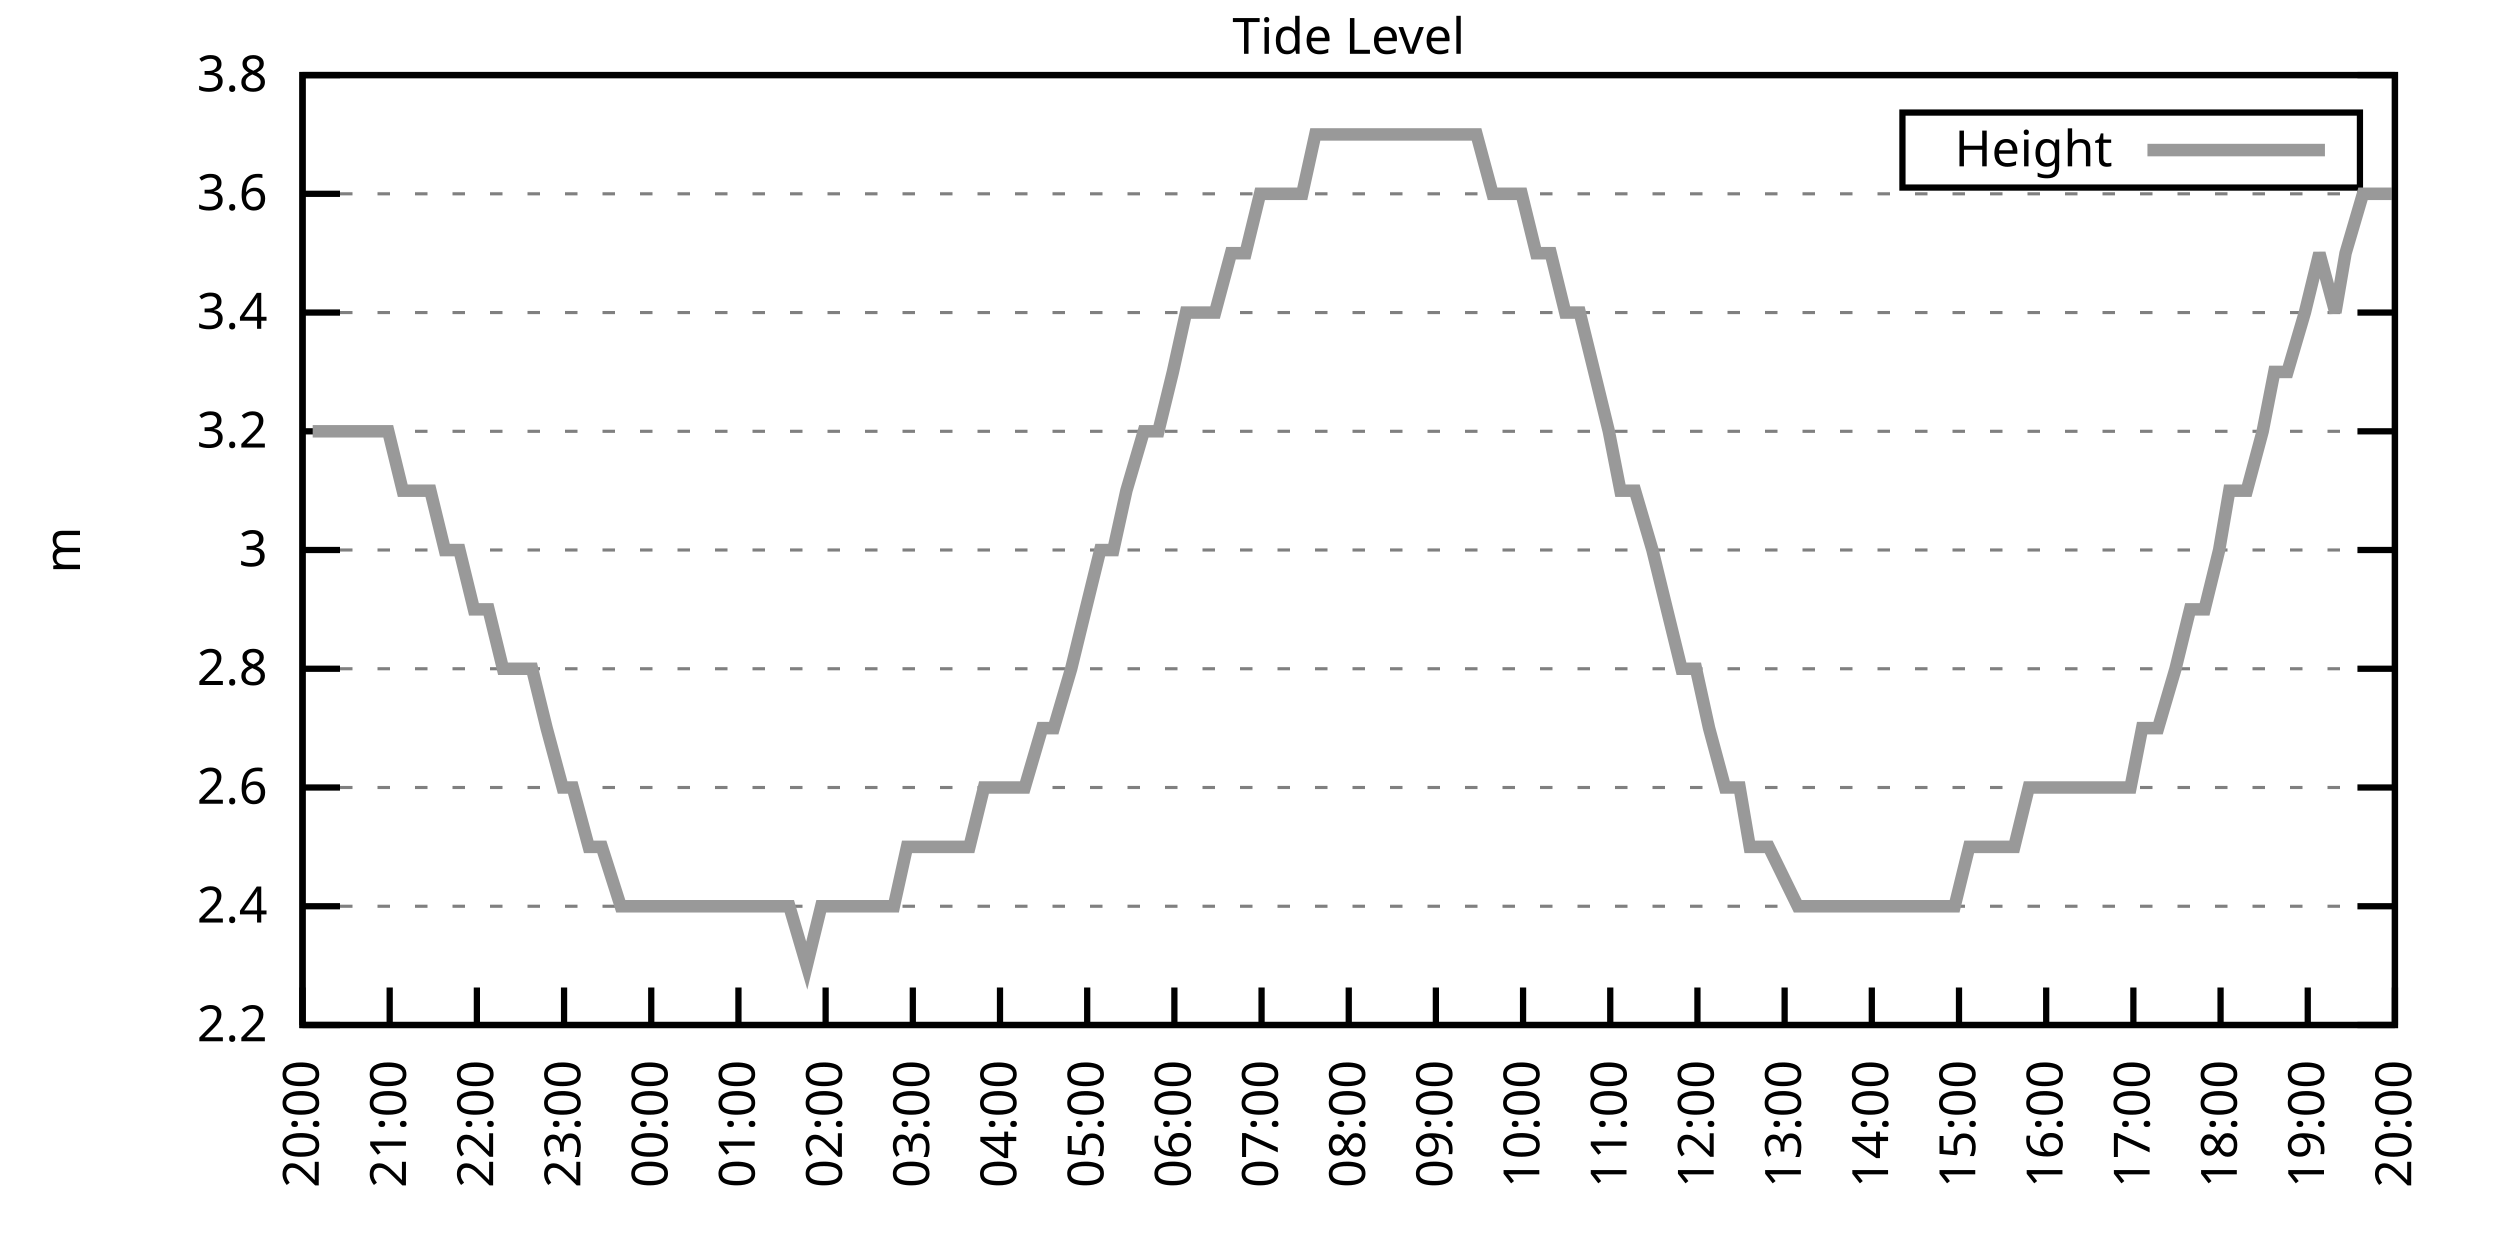
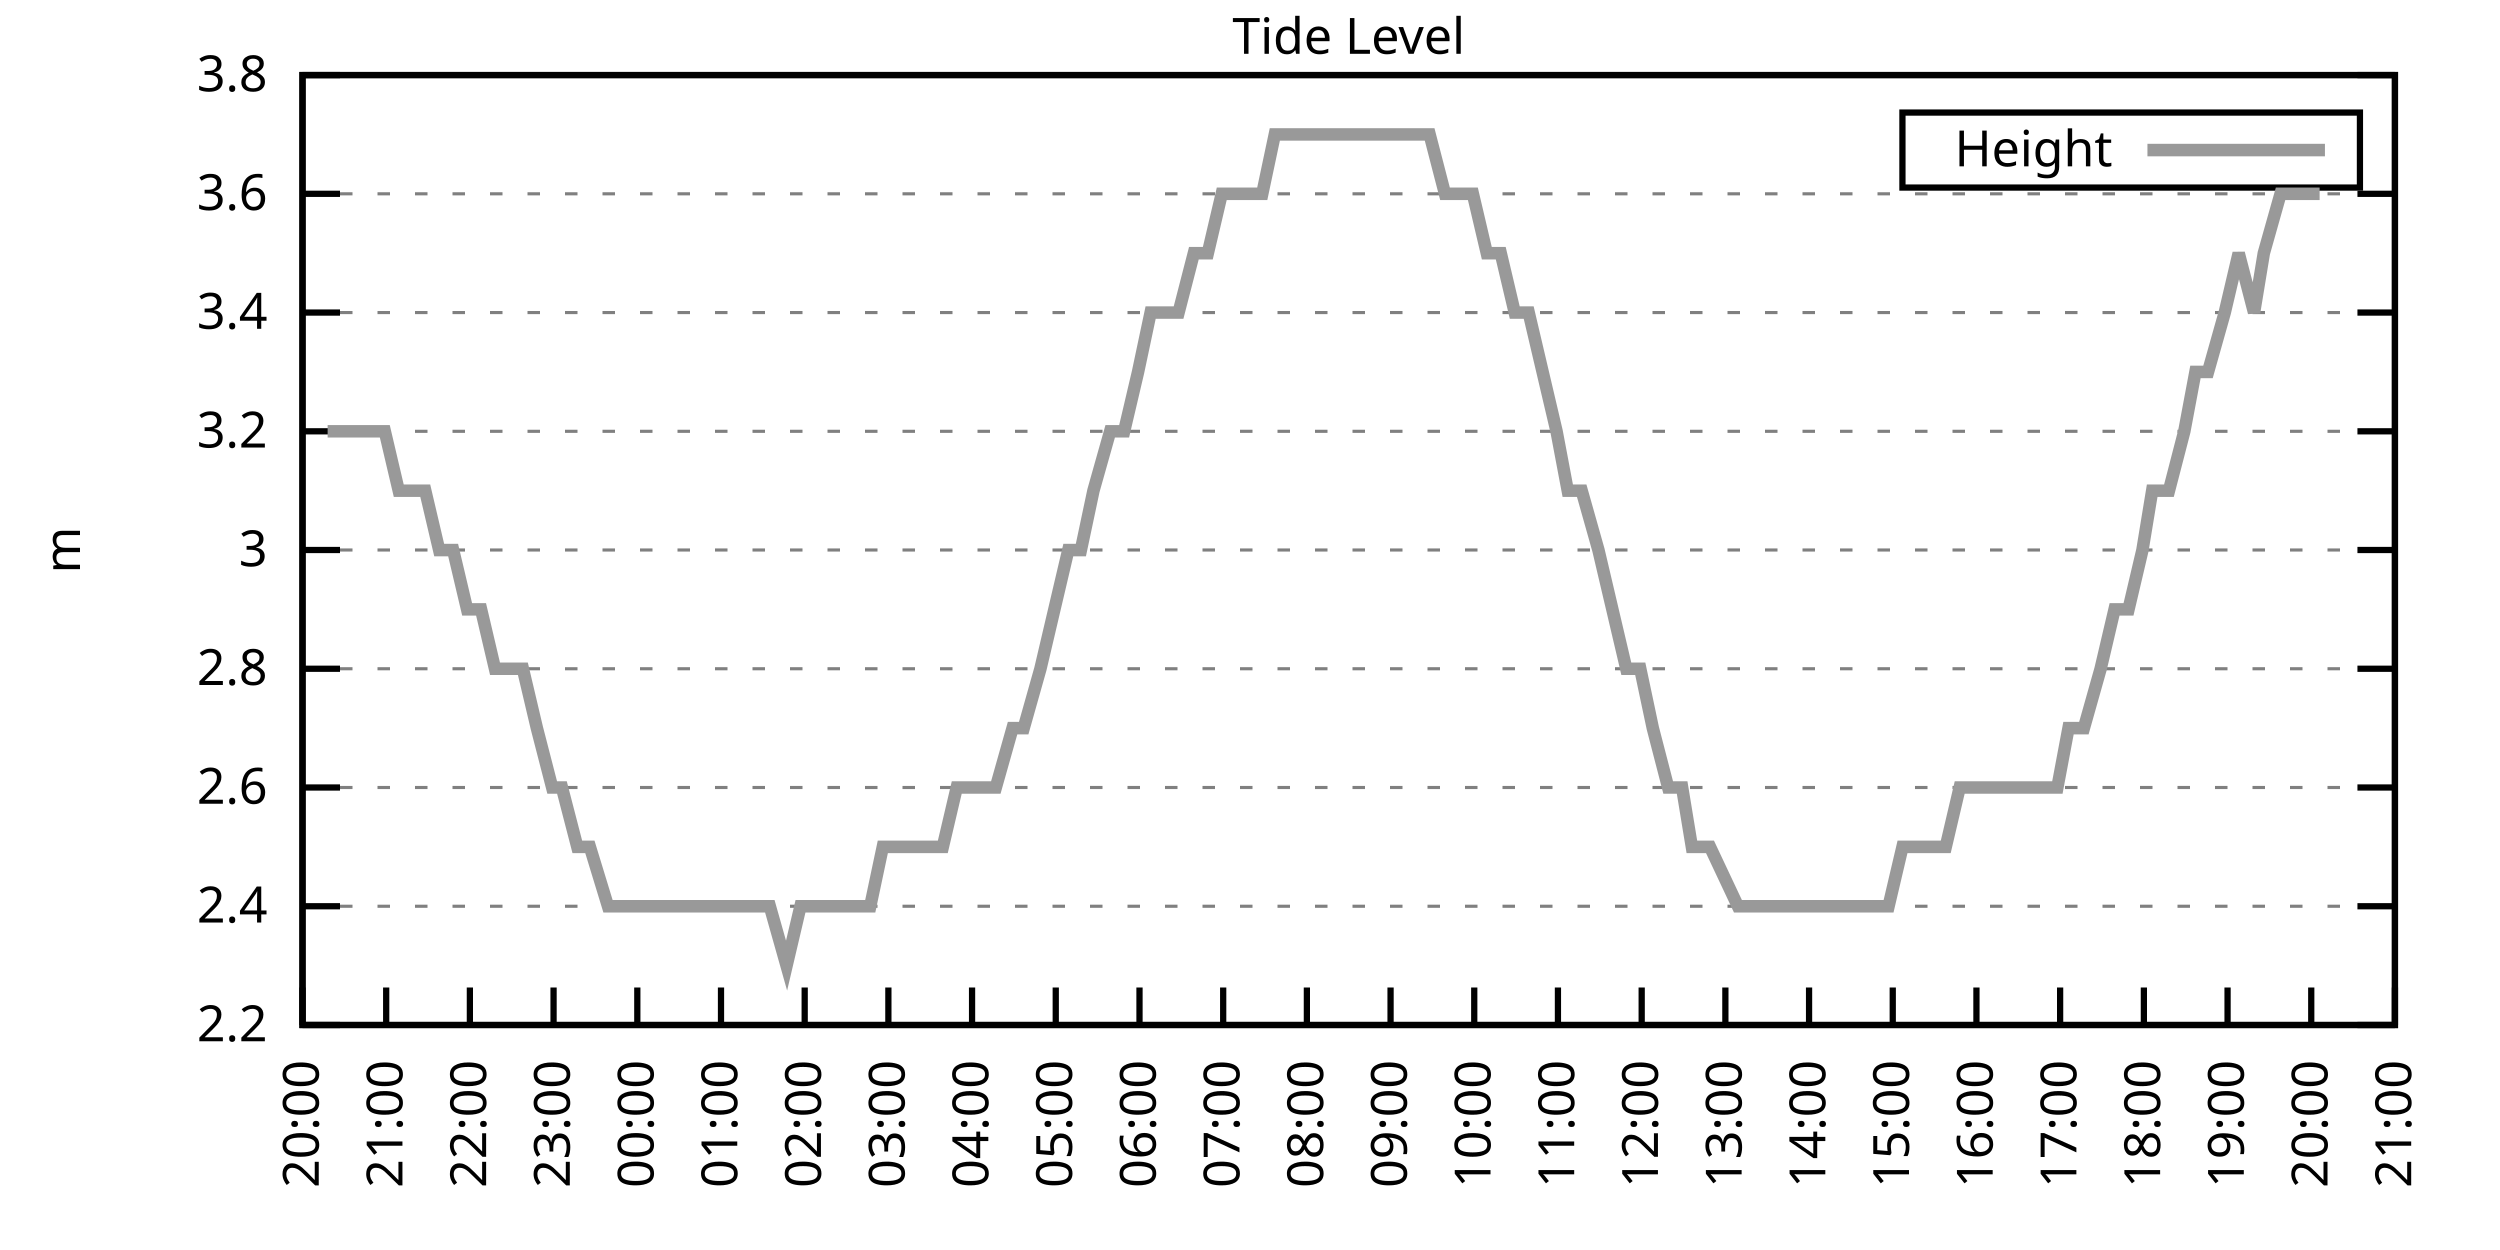
<svg xmlns="http://www.w3.org/2000/svg" xmlns:xlink="http://www.w3.org/1999/xlink" width="400" height="200" viewBox="0 0 400 200">
  <g id="gnuplot_canvas">
    <rect x="0" y="0" width="400" height="200" fill="none" />
    <defs>
      <circle id="gpDot" r="0.5" stroke-width="0.5" stroke="currentColor" />
      <path id="gpPt0" stroke-width="0.333" stroke="currentColor" d="M-1,0 h2 M0,-1 v2" />
      <path id="gpPt1" stroke-width="0.333" stroke="currentColor" d="M-1,-1 L1,1 M1,-1 L-1,1" />
      <path id="gpPt2" stroke-width="0.333" stroke="currentColor" d="M-1,0 L1,0 M0,-1 L0,1 M-1,-1 L1,1 M-1,1 L1,-1" />
      <rect id="gpPt3" stroke-width="0.333" stroke="currentColor" x="-1" y="-1" width="2" height="2" />
      <rect id="gpPt4" stroke-width="0.333" stroke="currentColor" fill="currentColor" x="-1" y="-1" width="2" height="2" />
      <circle id="gpPt5" stroke-width="0.333" stroke="currentColor" cx="0" cy="0" r="1" />
      <use xlink:href="#gpPt5" id="gpPt6" fill="currentColor" stroke="none" />
      <path id="gpPt7" stroke-width="0.333" stroke="currentColor" d="M0,-1.33 L-1.33,0.67 L1.33,0.67 z" />
      <use xlink:href="#gpPt7" id="gpPt8" fill="currentColor" stroke="none" />
      <use xlink:href="#gpPt7" id="gpPt9" stroke="currentColor" transform="rotate(180)" />
      <use xlink:href="#gpPt9" id="gpPt10" fill="currentColor" stroke="none" />
      <use xlink:href="#gpPt3" id="gpPt11" stroke="currentColor" transform="rotate(45)" />
      <use xlink:href="#gpPt11" id="gpPt12" fill="currentColor" stroke="none" />
      <path id="gpPt13" stroke-width="0.333" stroke="currentColor" d="M0,1.330 L1.265,0.411 L0.782,-1.067 L-0.782,-1.076 L-1.265,0.411 z" />
      <use xlink:href="#gpPt13" id="gpPt14" fill="currentColor" stroke="none" />
      <filter id="textbox" filterUnits="objectBoundingBox" x="0" y="0" height="1" width="1">
        <feFlood flood-color="white" flood-opacity="1" result="bgnd" />
        <feComposite in="SourceGraphic" in2="bgnd" operator="atop" />
      </filter>
      <filter id="greybox" filterUnits="objectBoundingBox" x="0" y="0" height="1" width="1">
        <feFlood flood-color="lightgrey" flood-opacity="1" result="grey" />
        <feComposite in="SourceGraphic" in2="grey" operator="atop" />
      </filter>
    </defs>
    <g fill="none" color="white" stroke="currentColor" stroke-width="1.00" stroke-linecap="butt" stroke-linejoin="miter">
</g>
    <g fill="none" color="black" stroke="currentColor" stroke-width="1.00" stroke-linecap="butt" stroke-linejoin="miter">
      <g stroke="none" shape-rendering="crispEdges">
        <polygon fill="rgb(255, 255, 255)" points="48.40,164.00 383.18,164.00 383.18,12.02 48.40,12.02 " />
      </g>
    </g>
    <g fill="none" color="black" stroke="currentColor" stroke-width="1.00" stroke-linecap="butt" stroke-linejoin="miter">
</g>
    <g fill="none" color="black" stroke="black" stroke-width="0.50" stroke-linecap="butt" stroke-linejoin="miter">
</g>
    <g fill="none" color="gray" stroke="currentColor" stroke-width="0.50" stroke-linecap="butt" stroke-linejoin="miter">
      <path stroke="gray" stroke-dasharray="2,4" class="gridline" d="M48.40,164.00 L383.19,164.00  " />
    </g>
    <g fill="none" color="gray" stroke="gray" stroke-width="1.00" stroke-linecap="butt" stroke-linejoin="miter">
</g>
    <g fill="none" color="black" stroke="currentColor" stroke-width="1.00" stroke-linecap="butt" stroke-linejoin="miter">
      <path stroke="black" d="M48.40,164.00 L54.40,164.00 M383.19,164.00 L377.19,164.00  " />
      <g transform="translate(42.80,166.60)" stroke="none" fill="black" font-family="Sans" font-size="8.00" text-anchor="end">
        <text>
          <tspan font-family="Sans"> 2.2</tspan>
        </text>
      </g>
    </g>
    <g fill="none" color="black" stroke="currentColor" stroke-width="1.00" stroke-linecap="butt" stroke-linejoin="miter">
</g>
    <g fill="none" color="black" stroke="black" stroke-width="0.50" stroke-linecap="butt" stroke-linejoin="miter">
</g>
    <g fill="none" color="gray" stroke="currentColor" stroke-width="0.50" stroke-linecap="butt" stroke-linejoin="miter">
      <path stroke="gray" stroke-dasharray="2,4" class="gridline" d="M48.40,145.00 L383.19,145.00  " />
    </g>
    <g fill="none" color="gray" stroke="gray" stroke-width="1.00" stroke-linecap="butt" stroke-linejoin="miter">
</g>
    <g fill="none" color="black" stroke="currentColor" stroke-width="1.00" stroke-linecap="butt" stroke-linejoin="miter">
      <path stroke="black" d="M48.40,145.00 L54.40,145.00 M383.19,145.00 L377.19,145.00  " />
      <g transform="translate(42.80,147.60)" stroke="none" fill="black" font-family="Sans" font-size="8.00" text-anchor="end">
        <text>
          <tspan font-family="Sans"> 2.4</tspan>
        </text>
      </g>
    </g>
    <g fill="none" color="black" stroke="currentColor" stroke-width="1.00" stroke-linecap="butt" stroke-linejoin="miter">
</g>
    <g fill="none" color="black" stroke="black" stroke-width="0.50" stroke-linecap="butt" stroke-linejoin="miter">
</g>
    <g fill="none" color="gray" stroke="currentColor" stroke-width="0.50" stroke-linecap="butt" stroke-linejoin="miter">
      <path stroke="gray" stroke-dasharray="2,4" class="gridline" d="M48.40,126.00 L383.19,126.00  " />
    </g>
    <g fill="none" color="gray" stroke="gray" stroke-width="1.00" stroke-linecap="butt" stroke-linejoin="miter">
</g>
    <g fill="none" color="black" stroke="currentColor" stroke-width="1.00" stroke-linecap="butt" stroke-linejoin="miter">
      <path stroke="black" d="M48.40,126.00 L54.40,126.00 M383.19,126.00 L377.19,126.00  " />
      <g transform="translate(42.80,128.60)" stroke="none" fill="black" font-family="Sans" font-size="8.00" text-anchor="end">
        <text>
          <tspan font-family="Sans"> 2.6</tspan>
        </text>
      </g>
    </g>
    <g fill="none" color="black" stroke="currentColor" stroke-width="1.00" stroke-linecap="butt" stroke-linejoin="miter">
</g>
    <g fill="none" color="black" stroke="black" stroke-width="0.50" stroke-linecap="butt" stroke-linejoin="miter">
</g>
    <g fill="none" color="gray" stroke="currentColor" stroke-width="0.50" stroke-linecap="butt" stroke-linejoin="miter">
      <path stroke="gray" stroke-dasharray="2,4" class="gridline" d="M48.40,107.00 L383.19,107.00  " />
    </g>
    <g fill="none" color="gray" stroke="gray" stroke-width="1.00" stroke-linecap="butt" stroke-linejoin="miter">
</g>
    <g fill="none" color="black" stroke="currentColor" stroke-width="1.00" stroke-linecap="butt" stroke-linejoin="miter">
      <path stroke="black" d="M48.40,107.00 L54.40,107.00 M383.19,107.00 L377.19,107.00  " />
      <g transform="translate(42.80,109.60)" stroke="none" fill="black" font-family="Sans" font-size="8.00" text-anchor="end">
        <text>
          <tspan font-family="Sans"> 2.8</tspan>
        </text>
      </g>
    </g>
    <g fill="none" color="black" stroke="currentColor" stroke-width="1.00" stroke-linecap="butt" stroke-linejoin="miter">
</g>
    <g fill="none" color="black" stroke="black" stroke-width="0.50" stroke-linecap="butt" stroke-linejoin="miter">
</g>
    <g fill="none" color="gray" stroke="currentColor" stroke-width="0.50" stroke-linecap="butt" stroke-linejoin="miter">
      <path stroke="gray" stroke-dasharray="2,4" class="gridline" d="M48.40,88.00 L383.19,88.00  " />
    </g>
    <g fill="none" color="gray" stroke="gray" stroke-width="1.00" stroke-linecap="butt" stroke-linejoin="miter">
</g>
    <g fill="none" color="black" stroke="currentColor" stroke-width="1.00" stroke-linecap="butt" stroke-linejoin="miter">
      <path stroke="black" d="M48.40,88.00 L54.40,88.00 M383.19,88.00 L377.19,88.00  " />
      <g transform="translate(42.80,90.60)" stroke="none" fill="black" font-family="Sans" font-size="8.00" text-anchor="end">
        <text>
          <tspan font-family="Sans"> 3</tspan>
        </text>
      </g>
    </g>
    <g fill="none" color="black" stroke="currentColor" stroke-width="1.00" stroke-linecap="butt" stroke-linejoin="miter">
</g>
    <g fill="none" color="black" stroke="black" stroke-width="0.50" stroke-linecap="butt" stroke-linejoin="miter">
</g>
    <g fill="none" color="gray" stroke="currentColor" stroke-width="0.50" stroke-linecap="butt" stroke-linejoin="miter">
      <path stroke="gray" stroke-dasharray="2,4" class="gridline" d="M48.40,69.01 L383.19,69.01  " />
    </g>
    <g fill="none" color="gray" stroke="gray" stroke-width="1.00" stroke-linecap="butt" stroke-linejoin="miter">
</g>
    <g fill="none" color="black" stroke="currentColor" stroke-width="1.00" stroke-linecap="butt" stroke-linejoin="miter">
      <path stroke="black" d="M48.40,69.01 L54.40,69.01 M383.19,69.01 L377.19,69.01  " />
      <g transform="translate(42.80,71.61)" stroke="none" fill="black" font-family="Sans" font-size="8.00" text-anchor="end">
        <text>
          <tspan font-family="Sans"> 3.2</tspan>
        </text>
      </g>
    </g>
    <g fill="none" color="black" stroke="currentColor" stroke-width="1.00" stroke-linecap="butt" stroke-linejoin="miter">
</g>
    <g fill="none" color="black" stroke="black" stroke-width="0.50" stroke-linecap="butt" stroke-linejoin="miter">
</g>
    <g fill="none" color="gray" stroke="currentColor" stroke-width="0.50" stroke-linecap="butt" stroke-linejoin="miter">
      <path stroke="gray" stroke-dasharray="2,4" class="gridline" d="M48.40,50.01 L383.19,50.01  " />
    </g>
    <g fill="none" color="gray" stroke="gray" stroke-width="1.00" stroke-linecap="butt" stroke-linejoin="miter">
</g>
    <g fill="none" color="black" stroke="currentColor" stroke-width="1.00" stroke-linecap="butt" stroke-linejoin="miter">
      <path stroke="black" d="M48.40,50.01 L54.40,50.01 M383.19,50.01 L377.19,50.01  " />
      <g transform="translate(42.80,52.61)" stroke="none" fill="black" font-family="Sans" font-size="8.00" text-anchor="end">
        <text>
          <tspan font-family="Sans"> 3.4</tspan>
        </text>
      </g>
    </g>
    <g fill="none" color="black" stroke="currentColor" stroke-width="1.00" stroke-linecap="butt" stroke-linejoin="miter">
</g>
    <g fill="none" color="black" stroke="black" stroke-width="0.50" stroke-linecap="butt" stroke-linejoin="miter">
</g>
    <g fill="none" color="gray" stroke="currentColor" stroke-width="0.50" stroke-linecap="butt" stroke-linejoin="miter">
      <path stroke="gray" stroke-dasharray="2,4" class="gridline" d="M48.40,31.01 L383.19,31.01  " />
    </g>
    <g fill="none" color="gray" stroke="gray" stroke-width="1.00" stroke-linecap="butt" stroke-linejoin="miter">
</g>
    <g fill="none" color="black" stroke="currentColor" stroke-width="1.00" stroke-linecap="butt" stroke-linejoin="miter">
      <path stroke="black" d="M48.40,31.01 L54.40,31.01 M383.19,31.01 L377.19,31.01  " />
      <g transform="translate(42.80,33.61)" stroke="none" fill="black" font-family="Sans" font-size="8.00" text-anchor="end">
        <text>
          <tspan font-family="Sans"> 3.6</tspan>
        </text>
      </g>
    </g>
    <g fill="none" color="black" stroke="currentColor" stroke-width="1.00" stroke-linecap="butt" stroke-linejoin="miter">
</g>
    <g fill="none" color="black" stroke="black" stroke-width="0.50" stroke-linecap="butt" stroke-linejoin="miter">
</g>
    <g fill="none" color="gray" stroke="currentColor" stroke-width="0.50" stroke-linecap="butt" stroke-linejoin="miter">
      <path stroke="gray" stroke-dasharray="2,4" class="gridline" d="M48.40,12.01 L383.19,12.01  " />
    </g>
    <g fill="none" color="gray" stroke="gray" stroke-width="1.00" stroke-linecap="butt" stroke-linejoin="miter">
</g>
    <g fill="none" color="black" stroke="currentColor" stroke-width="1.00" stroke-linecap="butt" stroke-linejoin="miter">
      <path stroke="black" d="M48.40,12.01 L54.40,12.01 M383.19,12.01 L377.19,12.01  " />
      <g transform="translate(42.80,14.61)" stroke="none" fill="black" font-family="Sans" font-size="8.00" text-anchor="end">
        <text>
          <tspan font-family="Sans"> 3.8</tspan>
        </text>
      </g>
    </g>
    <g fill="none" color="black" stroke="currentColor" stroke-width="1.00" stroke-linecap="butt" stroke-linejoin="miter">
      <path stroke="black" d="M48.40,164.00 L48.40,158.00  " />
      <g transform="translate(51.00,169.60) rotate(270.00)" stroke="none" fill="black" font-family="Sans" font-size="8.00" text-anchor="end">
        <text>
          <tspan font-family="Sans">20:00</tspan>
        </text>
      </g>
    </g>
    <g fill="none" color="black" stroke="currentColor" stroke-width="1.00" stroke-linecap="butt" stroke-linejoin="miter">
-       <path stroke="black" d="M62.35,164.00 L62.35,158.00  " />
-       <g transform="translate(64.95,169.60) rotate(270.00)" stroke="none" fill="black" font-family="Sans" font-size="8.00" text-anchor="end">
+       <path stroke="black" d="M61.79,164.00 L61.79,158.00  " />
+       <g transform="translate(64.39,169.60) rotate(270.00)" stroke="none" fill="black" font-family="Sans" font-size="8.00" text-anchor="end">
        <text>
          <tspan font-family="Sans">21:00</tspan>
        </text>
      </g>
    </g>
    <g fill="none" color="black" stroke="currentColor" stroke-width="1.00" stroke-linecap="butt" stroke-linejoin="miter">
-       <path stroke="black" d="M76.30,164.00 L76.30,158.00  " />
-       <g transform="translate(78.90,169.60) rotate(270.00)" stroke="none" fill="black" font-family="Sans" font-size="8.00" text-anchor="end">
+       <path stroke="black" d="M75.18,164.00 L75.18,158.00  " />
+       <g transform="translate(77.78,169.60) rotate(270.00)" stroke="none" fill="black" font-family="Sans" font-size="8.00" text-anchor="end">
        <text>
          <tspan font-family="Sans">22:00</tspan>
        </text>
      </g>
    </g>
    <g fill="none" color="black" stroke="currentColor" stroke-width="1.00" stroke-linecap="butt" stroke-linejoin="miter">
-       <path stroke="black" d="M90.25,164.00 L90.25,158.00  " />
-       <g transform="translate(92.85,169.60) rotate(270.00)" stroke="none" fill="black" font-family="Sans" font-size="8.00" text-anchor="end">
+       <path stroke="black" d="M88.57,164.00 L88.57,158.00  " />
+       <g transform="translate(91.17,169.60) rotate(270.00)" stroke="none" fill="black" font-family="Sans" font-size="8.00" text-anchor="end">
        <text>
          <tspan font-family="Sans">23:00</tspan>
        </text>
      </g>
    </g>
    <g fill="none" color="black" stroke="currentColor" stroke-width="1.00" stroke-linecap="butt" stroke-linejoin="miter">
-       <path stroke="black" d="M104.20,164.00 L104.20,158.00  " />
-       <g transform="translate(106.80,169.60) rotate(270.00)" stroke="none" fill="black" font-family="Sans" font-size="8.00" text-anchor="end">
+       <path stroke="black" d="M101.97,164.00 L101.97,158.00  " />
+       <g transform="translate(104.57,169.60) rotate(270.00)" stroke="none" fill="black" font-family="Sans" font-size="8.00" text-anchor="end">
        <text>
          <tspan font-family="Sans">00:00</tspan>
        </text>
      </g>
    </g>
    <g fill="none" color="black" stroke="currentColor" stroke-width="1.00" stroke-linecap="butt" stroke-linejoin="miter">
-       <path stroke="black" d="M118.15,164.00 L118.15,158.00  " />
-       <g transform="translate(120.75,169.60) rotate(270.00)" stroke="none" fill="black" font-family="Sans" font-size="8.00" text-anchor="end">
+       <path stroke="black" d="M115.36,164.00 L115.36,158.00  " />
+       <g transform="translate(117.96,169.60) rotate(270.00)" stroke="none" fill="black" font-family="Sans" font-size="8.00" text-anchor="end">
        <text>
          <tspan font-family="Sans">01:00</tspan>
        </text>
      </g>
    </g>
    <g fill="none" color="black" stroke="currentColor" stroke-width="1.00" stroke-linecap="butt" stroke-linejoin="miter">
-       <path stroke="black" d="M132.10,164.00 L132.10,158.00  " />
-       <g transform="translate(134.70,169.60) rotate(270.00)" stroke="none" fill="black" font-family="Sans" font-size="8.00" text-anchor="end">
+       <path stroke="black" d="M128.75,164.00 L128.75,158.00  " />
+       <g transform="translate(131.35,169.60) rotate(270.00)" stroke="none" fill="black" font-family="Sans" font-size="8.00" text-anchor="end">
        <text>
          <tspan font-family="Sans">02:00</tspan>
        </text>
      </g>
    </g>
    <g fill="none" color="black" stroke="currentColor" stroke-width="1.00" stroke-linecap="butt" stroke-linejoin="miter">
-       <path stroke="black" d="M146.05,164.00 L146.05,158.00  " />
-       <g transform="translate(148.65,169.60) rotate(270.00)" stroke="none" fill="black" font-family="Sans" font-size="8.00" text-anchor="end">
+       <path stroke="black" d="M142.14,164.00 L142.14,158.00  " />
+       <g transform="translate(144.74,169.60) rotate(270.00)" stroke="none" fill="black" font-family="Sans" font-size="8.00" text-anchor="end">
        <text>
          <tspan font-family="Sans">03:00</tspan>
        </text>
      </g>
    </g>
    <g fill="none" color="black" stroke="currentColor" stroke-width="1.00" stroke-linecap="butt" stroke-linejoin="miter">
-       <path stroke="black" d="M160.00,164.00 L160.00,158.00  " />
-       <g transform="translate(162.60,169.60) rotate(270.00)" stroke="none" fill="black" font-family="Sans" font-size="8.00" text-anchor="end">
+       <path stroke="black" d="M155.53,164.00 L155.53,158.00  " />
+       <g transform="translate(158.13,169.60) rotate(270.00)" stroke="none" fill="black" font-family="Sans" font-size="8.00" text-anchor="end">
        <text>
          <tspan font-family="Sans">04:00</tspan>
        </text>
      </g>
    </g>
    <g fill="none" color="black" stroke="currentColor" stroke-width="1.00" stroke-linecap="butt" stroke-linejoin="miter">
-       <path stroke="black" d="M173.95,164.00 L173.95,158.00  " />
-       <g transform="translate(176.55,169.60) rotate(270.00)" stroke="none" fill="black" font-family="Sans" font-size="8.00" text-anchor="end">
+       <path stroke="black" d="M168.92,164.00 L168.92,158.00  " />
+       <g transform="translate(171.52,169.60) rotate(270.00)" stroke="none" fill="black" font-family="Sans" font-size="8.00" text-anchor="end">
        <text>
          <tspan font-family="Sans">05:00</tspan>
        </text>
      </g>
    </g>
    <g fill="none" color="black" stroke="currentColor" stroke-width="1.00" stroke-linecap="butt" stroke-linejoin="miter">
-       <path stroke="black" d="M187.90,164.00 L187.90,158.00  " />
-       <g transform="translate(190.50,169.60) rotate(270.00)" stroke="none" fill="black" font-family="Sans" font-size="8.00" text-anchor="end">
+       <path stroke="black" d="M182.32,164.00 L182.32,158.00  " />
+       <g transform="translate(184.92,169.60) rotate(270.00)" stroke="none" fill="black" font-family="Sans" font-size="8.00" text-anchor="end">
        <text>
          <tspan font-family="Sans">06:00</tspan>
        </text>
      </g>
    </g>
    <g fill="none" color="black" stroke="currentColor" stroke-width="1.00" stroke-linecap="butt" stroke-linejoin="miter">
-       <path stroke="black" d="M201.85,164.00 L201.85,158.00  " />
-       <g transform="translate(204.45,169.60) rotate(270.00)" stroke="none" fill="black" font-family="Sans" font-size="8.00" text-anchor="end">
+       <path stroke="black" d="M195.71,164.00 L195.71,158.00  " />
+       <g transform="translate(198.31,169.60) rotate(270.00)" stroke="none" fill="black" font-family="Sans" font-size="8.00" text-anchor="end">
        <text>
          <tspan font-family="Sans">07:00</tspan>
        </text>
      </g>
    </g>
    <g fill="none" color="black" stroke="currentColor" stroke-width="1.00" stroke-linecap="butt" stroke-linejoin="miter">
-       <path stroke="black" d="M215.80,164.00 L215.80,158.00  " />
-       <g transform="translate(218.40,169.60) rotate(270.00)" stroke="none" fill="black" font-family="Sans" font-size="8.00" text-anchor="end">
+       <path stroke="black" d="M209.10,164.00 L209.10,158.00  " />
+       <g transform="translate(211.70,169.60) rotate(270.00)" stroke="none" fill="black" font-family="Sans" font-size="8.00" text-anchor="end">
        <text>
          <tspan font-family="Sans">08:00</tspan>
        </text>
      </g>
    </g>
    <g fill="none" color="black" stroke="currentColor" stroke-width="1.00" stroke-linecap="butt" stroke-linejoin="miter">
-       <path stroke="black" d="M229.74,164.00 L229.74,158.00  " />
-       <g transform="translate(232.34,169.60) rotate(270.00)" stroke="none" fill="black" font-family="Sans" font-size="8.00" text-anchor="end">
+       <path stroke="black" d="M222.49,164.00 L222.49,158.00  " />
+       <g transform="translate(225.09,169.60) rotate(270.00)" stroke="none" fill="black" font-family="Sans" font-size="8.00" text-anchor="end">
        <text>
          <tspan font-family="Sans">09:00</tspan>
        </text>
      </g>
    </g>
    <g fill="none" color="black" stroke="currentColor" stroke-width="1.00" stroke-linecap="butt" stroke-linejoin="miter">
-       <path stroke="black" d="M243.69,164.00 L243.69,158.00  " />
-       <g transform="translate(246.29,169.60) rotate(270.00)" stroke="none" fill="black" font-family="Sans" font-size="8.00" text-anchor="end">
+       <path stroke="black" d="M235.88,164.00 L235.88,158.00  " />
+       <g transform="translate(238.48,169.60) rotate(270.00)" stroke="none" fill="black" font-family="Sans" font-size="8.00" text-anchor="end">
        <text>
          <tspan font-family="Sans">10:00</tspan>
        </text>
      </g>
    </g>
    <g fill="none" color="black" stroke="currentColor" stroke-width="1.00" stroke-linecap="butt" stroke-linejoin="miter">
-       <path stroke="black" d="M257.64,164.00 L257.64,158.00  " />
-       <g transform="translate(260.24,169.60) rotate(270.00)" stroke="none" fill="black" font-family="Sans" font-size="8.00" text-anchor="end">
+       <path stroke="black" d="M249.27,164.00 L249.27,158.00  " />
+       <g transform="translate(251.87,169.60) rotate(270.00)" stroke="none" fill="black" font-family="Sans" font-size="8.00" text-anchor="end">
        <text>
          <tspan font-family="Sans">11:00</tspan>
        </text>
      </g>
    </g>
    <g fill="none" color="black" stroke="currentColor" stroke-width="1.00" stroke-linecap="butt" stroke-linejoin="miter">
-       <path stroke="black" d="M271.59,164.00 L271.59,158.00  " />
-       <g transform="translate(274.19,169.60) rotate(270.00)" stroke="none" fill="black" font-family="Sans" font-size="8.00" text-anchor="end">
+       <path stroke="black" d="M262.67,164.00 L262.67,158.00  " />
+       <g transform="translate(265.27,169.60) rotate(270.00)" stroke="none" fill="black" font-family="Sans" font-size="8.00" text-anchor="end">
        <text>
          <tspan font-family="Sans">12:00</tspan>
        </text>
      </g>
    </g>
    <g fill="none" color="black" stroke="currentColor" stroke-width="1.00" stroke-linecap="butt" stroke-linejoin="miter">
-       <path stroke="black" d="M285.54,164.00 L285.54,158.00  " />
-       <g transform="translate(288.14,169.60) rotate(270.00)" stroke="none" fill="black" font-family="Sans" font-size="8.00" text-anchor="end">
+       <path stroke="black" d="M276.06,164.00 L276.06,158.00  " />
+       <g transform="translate(278.66,169.60) rotate(270.00)" stroke="none" fill="black" font-family="Sans" font-size="8.00" text-anchor="end">
        <text>
          <tspan font-family="Sans">13:00</tspan>
        </text>
      </g>
    </g>
    <g fill="none" color="black" stroke="currentColor" stroke-width="1.00" stroke-linecap="butt" stroke-linejoin="miter">
-       <path stroke="black" d="M299.49,164.00 L299.49,158.00  " />
-       <g transform="translate(302.09,169.60) rotate(270.00)" stroke="none" fill="black" font-family="Sans" font-size="8.00" text-anchor="end">
+       <path stroke="black" d="M289.45,164.00 L289.45,158.00  " />
+       <g transform="translate(292.05,169.60) rotate(270.00)" stroke="none" fill="black" font-family="Sans" font-size="8.00" text-anchor="end">
        <text>
          <tspan font-family="Sans">14:00</tspan>
        </text>
      </g>
    </g>
    <g fill="none" color="black" stroke="currentColor" stroke-width="1.00" stroke-linecap="butt" stroke-linejoin="miter">
-       <path stroke="black" d="M313.44,164.00 L313.44,158.00  " />
-       <g transform="translate(316.04,169.60) rotate(270.00)" stroke="none" fill="black" font-family="Sans" font-size="8.00" text-anchor="end">
+       <path stroke="black" d="M302.84,164.00 L302.84,158.00  " />
+       <g transform="translate(305.44,169.60) rotate(270.00)" stroke="none" fill="black" font-family="Sans" font-size="8.00" text-anchor="end">
        <text>
          <tspan font-family="Sans">15:00</tspan>
        </text>
      </g>
    </g>
    <g fill="none" color="black" stroke="currentColor" stroke-width="1.00" stroke-linecap="butt" stroke-linejoin="miter">
-       <path stroke="black" d="M327.39,164.00 L327.39,158.00  " />
-       <g transform="translate(329.99,169.60) rotate(270.00)" stroke="none" fill="black" font-family="Sans" font-size="8.00" text-anchor="end">
+       <path stroke="black" d="M316.23,164.00 L316.23,158.00  " />
+       <g transform="translate(318.83,169.60) rotate(270.00)" stroke="none" fill="black" font-family="Sans" font-size="8.00" text-anchor="end">
        <text>
          <tspan font-family="Sans">16:00</tspan>
        </text>
      </g>
    </g>
    <g fill="none" color="black" stroke="currentColor" stroke-width="1.00" stroke-linecap="butt" stroke-linejoin="miter">
-       <path stroke="black" d="M341.34,164.00 L341.34,158.00  " />
-       <g transform="translate(343.94,169.60) rotate(270.00)" stroke="none" fill="black" font-family="Sans" font-size="8.00" text-anchor="end">
+       <path stroke="black" d="M329.62,164.00 L329.62,158.00  " />
+       <g transform="translate(332.22,169.60) rotate(270.00)" stroke="none" fill="black" font-family="Sans" font-size="8.00" text-anchor="end">
        <text>
          <tspan font-family="Sans">17:00</tspan>
        </text>
      </g>
    </g>
    <g fill="none" color="black" stroke="currentColor" stroke-width="1.00" stroke-linecap="butt" stroke-linejoin="miter">
-       <path stroke="black" d="M355.29,164.00 L355.29,158.00  " />
-       <g transform="translate(357.89,169.60) rotate(270.00)" stroke="none" fill="black" font-family="Sans" font-size="8.00" text-anchor="end">
+       <path stroke="black" d="M343.02,164.00 L343.02,158.00  " />
+       <g transform="translate(345.62,169.60) rotate(270.00)" stroke="none" fill="black" font-family="Sans" font-size="8.00" text-anchor="end">
        <text>
          <tspan font-family="Sans">18:00</tspan>
        </text>
      </g>
    </g>
    <g fill="none" color="black" stroke="currentColor" stroke-width="1.00" stroke-linecap="butt" stroke-linejoin="miter">
-       <path stroke="black" d="M369.24,164.00 L369.24,158.00  " />
-       <g transform="translate(371.84,169.60) rotate(270.00)" stroke="none" fill="black" font-family="Sans" font-size="8.00" text-anchor="end">
+       <path stroke="black" d="M356.41,164.00 L356.41,158.00  " />
+       <g transform="translate(359.01,169.60) rotate(270.00)" stroke="none" fill="black" font-family="Sans" font-size="8.00" text-anchor="end">
        <text>
          <tspan font-family="Sans">19:00</tspan>
+         </text>
+       </g>
+     </g>
+     <g fill="none" color="black" stroke="currentColor" stroke-width="1.00" stroke-linecap="butt" stroke-linejoin="miter">
+       <path stroke="black" d="M369.80,164.00 L369.80,158.00  " />
+       <g transform="translate(372.40,169.60) rotate(270.00)" stroke="none" fill="black" font-family="Sans" font-size="8.00" text-anchor="end">
+         <text>
+           <tspan font-family="Sans">20:00</tspan>
        </text>
      </g>
    </g>
    <g fill="none" color="black" stroke="currentColor" stroke-width="1.00" stroke-linecap="butt" stroke-linejoin="miter">
      <path stroke="black" d="M383.19,164.00 L383.19,158.00  " />
      <g transform="translate(385.79,169.60) rotate(270.00)" stroke="none" fill="black" font-family="Sans" font-size="8.00" text-anchor="end">
        <text>
-           <tspan font-family="Sans">20:00</tspan>
+           <tspan font-family="Sans">21:00</tspan>
        </text>
      </g>
    </g>
    <g fill="none" color="black" stroke="currentColor" stroke-width="1.00" stroke-linecap="butt" stroke-linejoin="miter">
</g>
    <g fill="none" color="black" stroke="currentColor" stroke-width="1.00" stroke-linecap="butt" stroke-linejoin="miter">
      <path stroke="black" d="M48.40,12.01 L48.40,164.00 L383.19,164.00 L383.19,12.01 L48.40,12.01 Z  " />
    </g>
    <g fill="none" color="black" stroke="currentColor" stroke-width="1.00" stroke-linecap="butt" stroke-linejoin="miter">
</g>
    <g fill="none" color="black" stroke="currentColor" stroke-width="1.00" stroke-linecap="butt" stroke-linejoin="miter">
      <path stroke="black" d="M304.39,30.01 L304.39,18.01 L377.59,18.01 L377.59,30.01 L304.39,30.01 Z  " />
    </g>
    <g id="Tide_level_plot_1">
      <g fill="none" color="white" stroke="black" stroke-width="2.00" stroke-linecap="butt" stroke-linejoin="miter">
</g>
      <g fill="none" color="black" stroke="currentColor" stroke-width="2.00" stroke-linecap="butt" stroke-linejoin="miter">
        <g transform="translate(337.99,26.61)" stroke="none" fill="black" font-family="Sans" font-size="8.00" text-anchor="end">
          <text>
            <tspan font-family="Sans">Height</tspan>
          </text>
        </g>
      </g>
      <g fill="none" color="black" stroke="currentColor" stroke-width="2.00" stroke-linecap="butt" stroke-linejoin="miter">
-         <path stroke="rgb(153, 153, 153)" d="M343.59,24.01 L371.99,24.01 M50.03,69.01 L52.58,69.01 L54.91,69.01 L57.00,69.01 L59.56,69.01 L62.12,69.01   L64.44,78.51 L66.53,78.51 L68.86,78.51 L71.18,88.01 L73.51,88.01 L75.83,97.50 L78.16,97.50 L80.48,107.00   L82.81,107.00 L85.13,107.00 L87.46,116.50 L90.02,126.00 L91.64,126.00 L94.20,135.50 L96.29,135.50 L99.32,145.00   L101.64,145.00 L103.97,145.00 L108.62,145.00 L110.94,145.00 L112.57,145.00 L115.59,145.00 L117.92,145.00 L120.24,145.00   L122.10,145.00 L123.96,145.00 L126.29,145.00 L129.08,154.50 L131.40,145.00 L136.51,145.00 L138.84,145.00 L140.70,145.00   L143.02,145.00 L145.12,135.50 L147.44,135.50 L150.00,135.50 L152.09,135.50 L155.11,135.50 L157.44,126.00 L159.76,126.00   L162.09,126.00 L163.95,126.00 L166.74,116.50 L168.60,116.50 L171.39,107.00 L173.71,97.50 L176.04,88.01 L178.13,88.01   L180.22,78.51 L183.01,69.01 L185.34,69.01 L187.66,59.51 L189.76,50.01 L192.31,50.01 L194.41,50.01 L196.96,40.51   L199.29,40.51 L201.61,31.01 L203.47,31.01 L206.26,31.01 L208.36,31.01 L210.45,21.51 L213.24,21.51 L214.87,21.51   L217.89,21.51 L219.98,21.51 L222.30,21.51 L224.86,21.51 L226.95,21.51 L229.51,21.51 L231.84,21.51 L233.93,21.51   L236.25,21.51 L238.81,31.01 L241.14,31.01 L243.46,31.01 L245.79,40.51 L248.11,40.51 L250.44,50.01 L252.76,50.01   L255.09,59.51 L257.41,69.01 L259.27,78.51 L261.60,78.51 L264.39,88.01 L266.71,97.50 L269.04,107.00 L271.36,107.00   L273.45,116.50 L276.01,126.00 L278.34,126.00 L279.96,135.50 L282.99,135.50 L287.64,145.00 L289.50,145.00 L291.82,145.00   L294.15,145.00 L296.70,145.00 L298.80,145.00 L300.65,145.00 L303.91,145.00 L306.23,145.00 L308.33,145.00 L310.65,145.00   L312.74,145.00 L315.07,135.50 L317.63,135.50 L320.18,135.50 L322.28,135.50 L324.60,126.00 L326.93,126.00 L329.48,126.00   L331.81,126.00 L333.67,126.00 L335.99,126.00 L338.32,126.00 L340.88,126.00 L342.74,116.50 L345.29,116.50 L348.08,107.00   L350.41,97.50 L352.73,97.50 L355.06,88.01 L356.69,78.51 L359.48,78.51 L362.03,69.01 L363.89,59.51 L365.99,59.51   L368.78,50.01 L371.10,40.51 L373.66,50.01 L375.29,40.51 L378.08,31.01 L380.63,31.01 L382.73,31.01  " />
+         <path stroke="rgb(153, 153, 153)" d="M343.59,24.01 L371.99,24.01 M52.42,69.01 L54.65,69.01 L56.66,69.01 L59.11,69.01 L61.57,69.01 L63.80,78.51   L65.81,78.51 L68.04,78.51 L70.27,88.01 L72.50,88.01 L74.74,97.50 L76.97,97.50 L79.20,107.00 L81.43,107.00   L83.66,107.00 L85.90,116.50 L88.35,126.00 L89.91,126.00 L92.37,135.50 L94.38,135.50 L97.28,145.00 L99.51,145.00   L101.74,145.00 L106.21,145.00 L108.44,145.00 L110.00,145.00 L112.90,145.00 L115.13,145.00 L117.37,145.00 L119.15,145.00   L120.94,145.00 L123.17,145.00 L125.85,154.50 L128.08,145.00 L132.99,145.00 L135.22,145.00 L137.01,145.00 L139.24,145.00   L141.25,135.50 L143.48,135.50 L145.94,135.50 L147.94,135.50 L150.85,135.50 L153.08,126.00 L155.31,126.00 L157.54,126.00   L159.33,126.00 L162.01,116.50 L163.79,116.50 L166.47,107.00 L168.70,97.50 L170.93,88.01 L172.94,88.01 L174.95,78.51   L177.63,69.01 L179.86,69.01 L182.09,59.51 L184.10,50.01 L186.56,50.01 L188.57,50.01 L191.02,40.51 L193.25,40.51   L195.48,31.01 L197.27,31.01 L199.95,31.01 L201.96,31.01 L203.97,21.51 L206.64,21.51 L208.21,21.51 L211.11,21.51   L213.12,21.51 L215.35,21.51 L217.80,21.51 L219.81,21.51 L222.27,21.51 L224.50,21.51 L226.51,21.51 L228.74,21.51   L231.20,31.01 L233.43,31.01 L235.66,31.01 L237.89,40.51 L240.12,40.51 L242.36,50.01 L244.59,50.01 L246.82,59.51   L249.05,69.01 L250.84,78.51 L253.07,78.51 L255.75,88.01 L257.98,97.50 L260.21,107.00 L262.44,107.00 L264.45,116.50   L266.91,126.00 L269.14,126.00 L270.70,135.50 L273.60,135.50 L278.07,145.00 L279.85,145.00 L282.08,145.00 L284.32,145.00   L286.77,145.00 L288.78,145.00 L290.56,145.00 L293.69,145.00 L295.92,145.00 L297.93,145.00 L300.16,145.00 L302.17,145.00   L304.40,135.50 L306.86,135.50 L309.31,135.50 L311.32,135.50 L313.55,126.00 L315.79,126.00 L318.24,126.00 L320.47,126.00   L322.26,126.00 L324.49,126.00 L326.72,126.00 L329.18,126.00 L330.96,116.50 L333.42,116.50 L336.10,107.00 L338.33,97.50   L340.56,97.50 L342.79,88.01 L344.35,78.51 L347.03,78.51 L349.49,69.01 L351.27,59.51 L353.28,59.51 L355.96,50.01   L358.19,40.51 L360.65,50.01 L362.21,40.51 L364.89,31.01 L367.34,31.01 L369.35,31.01 L371.14,31.01  " />
      </g>
    </g>
    <g fill="none" color="black" stroke="currentColor" stroke-width="2.00" stroke-linecap="butt" stroke-linejoin="miter">
</g>
    <g fill="none" color="black" stroke="black" stroke-width="1.00" stroke-linecap="butt" stroke-linejoin="miter">
</g>
    <g fill="none" color="black" stroke="currentColor" stroke-width="1.00" stroke-linecap="butt" stroke-linejoin="miter">
      <path stroke="black" d="M48.40,12.01 L48.40,164.00 L383.19,164.00 L383.19,12.01 L48.40,12.01 Z  " />
      <g transform="translate(12.80,88.01) rotate(270.00)" stroke="none" fill="black" font-family="Sans" font-size="8.00" text-anchor="middle">
        <text>
          <tspan font-family="Sans">m</tspan>
        </text>
      </g>
    </g>
    <g fill="none" color="black" stroke="currentColor" stroke-width="1.00" stroke-linecap="butt" stroke-linejoin="miter">
</g>
    <g fill="none" color="black" stroke="currentColor" stroke-width="1.00" stroke-linecap="butt" stroke-linejoin="miter">
      <g transform="translate(215.79,8.61)" stroke="none" fill="black" font-family="Sans" font-size="8.00" text-anchor="middle">
        <text>
          <tspan font-family="Sans">Tide Level</tspan>
        </text>
      </g>
    </g>
    <g fill="none" color="black" stroke="currentColor" stroke-width="1.00" stroke-linecap="butt" stroke-linejoin="miter">
</g>
  </g>
</svg>
